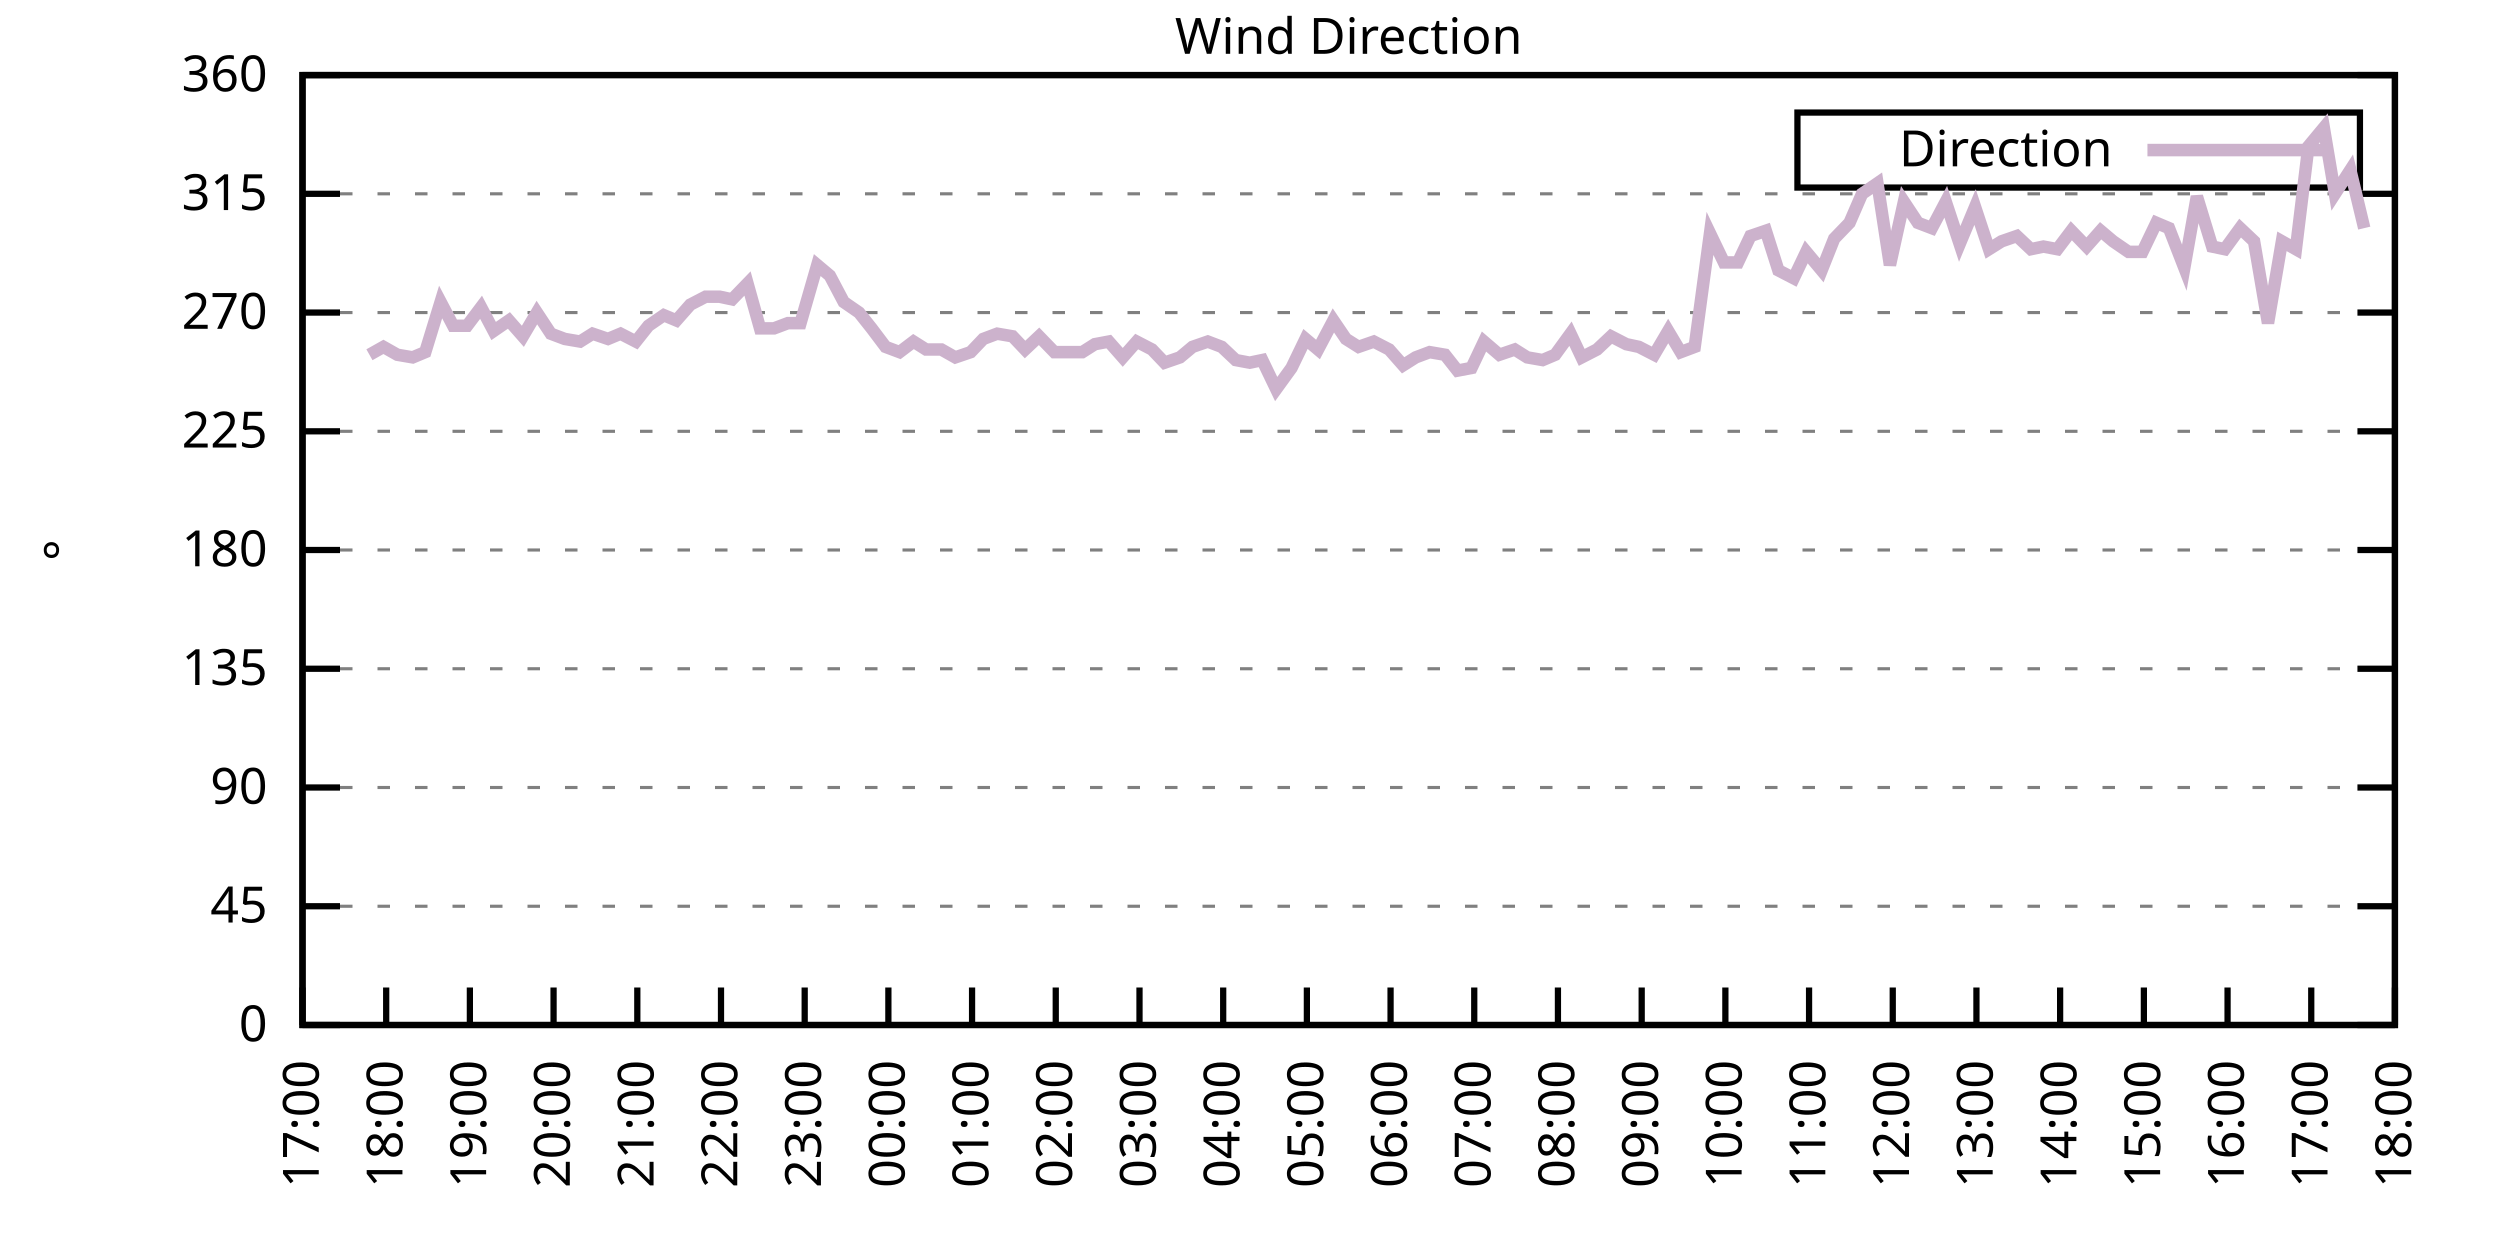
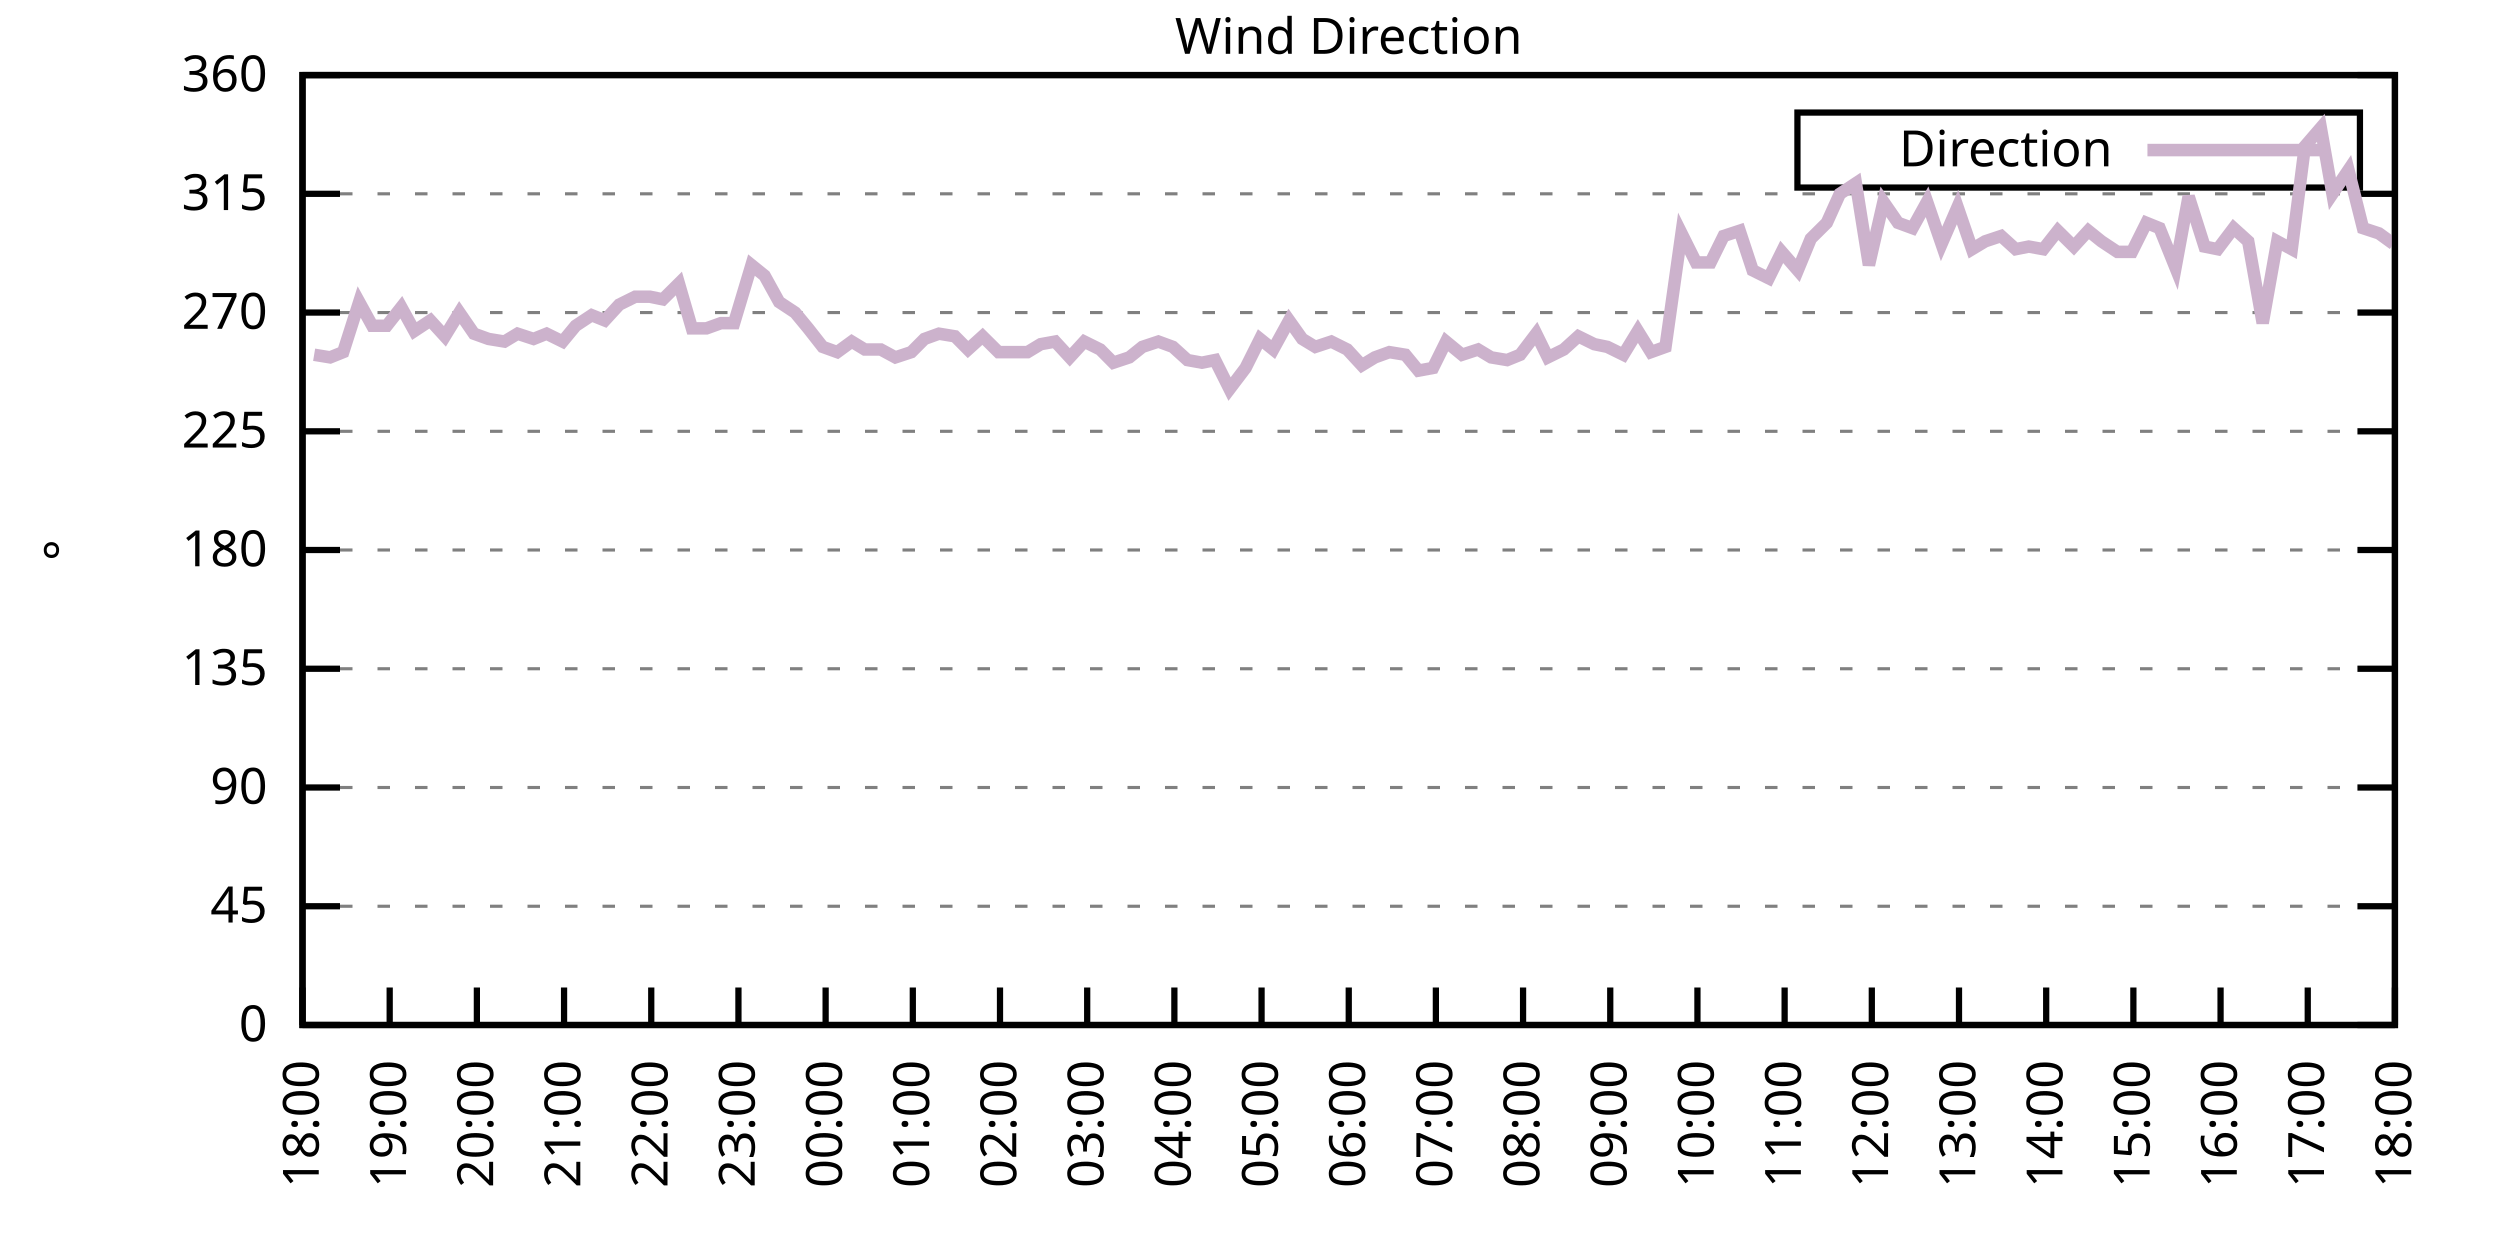
<svg xmlns="http://www.w3.org/2000/svg" xmlns:xlink="http://www.w3.org/1999/xlink" width="400" height="200" viewBox="0 0 400 200">
  <g id="gnuplot_canvas">
    <rect x="0" y="0" width="400" height="200" fill="none" />
    <defs>
      <circle id="gpDot" r="0.5" stroke-width="0.5" stroke="currentColor" />
      <path id="gpPt0" stroke-width="0.333" stroke="currentColor" d="M-1,0 h2 M0,-1 v2" />
      <path id="gpPt1" stroke-width="0.333" stroke="currentColor" d="M-1,-1 L1,1 M1,-1 L-1,1" />
      <path id="gpPt2" stroke-width="0.333" stroke="currentColor" d="M-1,0 L1,0 M0,-1 L0,1 M-1,-1 L1,1 M-1,1 L1,-1" />
      <rect id="gpPt3" stroke-width="0.333" stroke="currentColor" x="-1" y="-1" width="2" height="2" />
      <rect id="gpPt4" stroke-width="0.333" stroke="currentColor" fill="currentColor" x="-1" y="-1" width="2" height="2" />
      <circle id="gpPt5" stroke-width="0.333" stroke="currentColor" cx="0" cy="0" r="1" />
      <use xlink:href="#gpPt5" id="gpPt6" fill="currentColor" stroke="none" />
      <path id="gpPt7" stroke-width="0.333" stroke="currentColor" d="M0,-1.33 L-1.33,0.67 L1.33,0.67 z" />
      <use xlink:href="#gpPt7" id="gpPt8" fill="currentColor" stroke="none" />
      <use xlink:href="#gpPt7" id="gpPt9" stroke="currentColor" transform="rotate(180)" />
      <use xlink:href="#gpPt9" id="gpPt10" fill="currentColor" stroke="none" />
      <use xlink:href="#gpPt3" id="gpPt11" stroke="currentColor" transform="rotate(45)" />
      <use xlink:href="#gpPt11" id="gpPt12" fill="currentColor" stroke="none" />
      <path id="gpPt13" stroke-width="0.333" stroke="currentColor" d="M0,1.330 L1.265,0.411 L0.782,-1.067 L-0.782,-1.076 L-1.265,0.411 z" />
      <use xlink:href="#gpPt13" id="gpPt14" fill="currentColor" stroke="none" />
      <filter id="textbox" filterUnits="objectBoundingBox" x="0" y="0" height="1" width="1">
        <feFlood flood-color="white" flood-opacity="1" result="bgnd" />
        <feComposite in="SourceGraphic" in2="bgnd" operator="atop" />
      </filter>
      <filter id="greybox" filterUnits="objectBoundingBox" x="0" y="0" height="1" width="1">
        <feFlood flood-color="lightgrey" flood-opacity="1" result="grey" />
        <feComposite in="SourceGraphic" in2="grey" operator="atop" />
      </filter>
    </defs>
    <g fill="none" color="white" stroke="currentColor" stroke-width="1.00" stroke-linecap="butt" stroke-linejoin="miter">
</g>
    <g fill="none" color="black" stroke="currentColor" stroke-width="1.00" stroke-linecap="butt" stroke-linejoin="miter">
      <g stroke="none" shape-rendering="crispEdges">
        <polygon fill="rgb(255, 255, 255)" points="48.40,164.00 383.18,164.00 383.18,12.02 48.40,12.02 " />
      </g>
    </g>
    <g fill="none" color="black" stroke="currentColor" stroke-width="1.00" stroke-linecap="butt" stroke-linejoin="miter">
</g>
    <g fill="none" color="black" stroke="black" stroke-width="0.50" stroke-linecap="butt" stroke-linejoin="miter">
</g>
    <g fill="none" color="gray" stroke="currentColor" stroke-width="0.50" stroke-linecap="butt" stroke-linejoin="miter">
      <path stroke="gray" stroke-dasharray="2,4" class="gridline" d="M48.40,164.00 L383.19,164.00  " />
    </g>
    <g fill="none" color="gray" stroke="gray" stroke-width="1.00" stroke-linecap="butt" stroke-linejoin="miter">
</g>
    <g fill="none" color="black" stroke="currentColor" stroke-width="1.00" stroke-linecap="butt" stroke-linejoin="miter">
      <path stroke="black" d="M48.40,164.00 L54.40,164.00 M383.19,164.00 L377.19,164.00  " />
      <g transform="translate(42.80,166.60)" stroke="none" fill="black" font-family="Sans" font-size="8.00" text-anchor="end">
        <text>
          <tspan font-family="Sans"> 0</tspan>
        </text>
      </g>
    </g>
    <g fill="none" color="black" stroke="currentColor" stroke-width="1.00" stroke-linecap="butt" stroke-linejoin="miter">
</g>
    <g fill="none" color="black" stroke="black" stroke-width="0.50" stroke-linecap="butt" stroke-linejoin="miter">
</g>
    <g fill="none" color="gray" stroke="currentColor" stroke-width="0.50" stroke-linecap="butt" stroke-linejoin="miter">
      <path stroke="gray" stroke-dasharray="2,4" class="gridline" d="M48.40,145.00 L383.19,145.00  " />
    </g>
    <g fill="none" color="gray" stroke="gray" stroke-width="1.00" stroke-linecap="butt" stroke-linejoin="miter">
</g>
    <g fill="none" color="black" stroke="currentColor" stroke-width="1.00" stroke-linecap="butt" stroke-linejoin="miter">
      <path stroke="black" d="M48.40,145.00 L54.40,145.00 M383.19,145.00 L377.19,145.00  " />
      <g transform="translate(42.80,147.60)" stroke="none" fill="black" font-family="Sans" font-size="8.00" text-anchor="end">
        <text>
          <tspan font-family="Sans"> 45</tspan>
        </text>
      </g>
    </g>
    <g fill="none" color="black" stroke="currentColor" stroke-width="1.00" stroke-linecap="butt" stroke-linejoin="miter">
</g>
    <g fill="none" color="black" stroke="black" stroke-width="0.50" stroke-linecap="butt" stroke-linejoin="miter">
</g>
    <g fill="none" color="gray" stroke="currentColor" stroke-width="0.50" stroke-linecap="butt" stroke-linejoin="miter">
      <path stroke="gray" stroke-dasharray="2,4" class="gridline" d="M48.40,126.00 L383.19,126.00  " />
    </g>
    <g fill="none" color="gray" stroke="gray" stroke-width="1.00" stroke-linecap="butt" stroke-linejoin="miter">
</g>
    <g fill="none" color="black" stroke="currentColor" stroke-width="1.00" stroke-linecap="butt" stroke-linejoin="miter">
      <path stroke="black" d="M48.40,126.00 L54.40,126.00 M383.19,126.00 L377.19,126.00  " />
      <g transform="translate(42.80,128.60)" stroke="none" fill="black" font-family="Sans" font-size="8.00" text-anchor="end">
        <text>
          <tspan font-family="Sans"> 90</tspan>
        </text>
      </g>
    </g>
    <g fill="none" color="black" stroke="currentColor" stroke-width="1.00" stroke-linecap="butt" stroke-linejoin="miter">
</g>
    <g fill="none" color="black" stroke="black" stroke-width="0.50" stroke-linecap="butt" stroke-linejoin="miter">
</g>
    <g fill="none" color="gray" stroke="currentColor" stroke-width="0.50" stroke-linecap="butt" stroke-linejoin="miter">
      <path stroke="gray" stroke-dasharray="2,4" class="gridline" d="M48.40,107.00 L383.19,107.00  " />
    </g>
    <g fill="none" color="gray" stroke="gray" stroke-width="1.00" stroke-linecap="butt" stroke-linejoin="miter">
</g>
    <g fill="none" color="black" stroke="currentColor" stroke-width="1.00" stroke-linecap="butt" stroke-linejoin="miter">
      <path stroke="black" d="M48.40,107.00 L54.40,107.00 M383.19,107.00 L377.19,107.00  " />
      <g transform="translate(42.80,109.60)" stroke="none" fill="black" font-family="Sans" font-size="8.00" text-anchor="end">
        <text>
          <tspan font-family="Sans"> 135</tspan>
        </text>
      </g>
    </g>
    <g fill="none" color="black" stroke="currentColor" stroke-width="1.00" stroke-linecap="butt" stroke-linejoin="miter">
</g>
    <g fill="none" color="black" stroke="black" stroke-width="0.50" stroke-linecap="butt" stroke-linejoin="miter">
</g>
    <g fill="none" color="gray" stroke="currentColor" stroke-width="0.50" stroke-linecap="butt" stroke-linejoin="miter">
      <path stroke="gray" stroke-dasharray="2,4" class="gridline" d="M48.40,88.00 L383.19,88.00  " />
    </g>
    <g fill="none" color="gray" stroke="gray" stroke-width="1.00" stroke-linecap="butt" stroke-linejoin="miter">
</g>
    <g fill="none" color="black" stroke="currentColor" stroke-width="1.00" stroke-linecap="butt" stroke-linejoin="miter">
      <path stroke="black" d="M48.40,88.00 L54.40,88.00 M383.19,88.00 L377.19,88.00  " />
      <g transform="translate(42.80,90.60)" stroke="none" fill="black" font-family="Sans" font-size="8.00" text-anchor="end">
        <text>
          <tspan font-family="Sans"> 180</tspan>
        </text>
      </g>
    </g>
    <g fill="none" color="black" stroke="currentColor" stroke-width="1.00" stroke-linecap="butt" stroke-linejoin="miter">
</g>
    <g fill="none" color="black" stroke="black" stroke-width="0.50" stroke-linecap="butt" stroke-linejoin="miter">
</g>
    <g fill="none" color="gray" stroke="currentColor" stroke-width="0.50" stroke-linecap="butt" stroke-linejoin="miter">
      <path stroke="gray" stroke-dasharray="2,4" class="gridline" d="M48.40,69.01 L383.19,69.01  " />
    </g>
    <g fill="none" color="gray" stroke="gray" stroke-width="1.00" stroke-linecap="butt" stroke-linejoin="miter">
</g>
    <g fill="none" color="black" stroke="currentColor" stroke-width="1.00" stroke-linecap="butt" stroke-linejoin="miter">
      <path stroke="black" d="M48.40,69.01 L54.40,69.01 M383.19,69.01 L377.19,69.01  " />
      <g transform="translate(42.80,71.61)" stroke="none" fill="black" font-family="Sans" font-size="8.00" text-anchor="end">
        <text>
          <tspan font-family="Sans"> 225</tspan>
        </text>
      </g>
    </g>
    <g fill="none" color="black" stroke="currentColor" stroke-width="1.00" stroke-linecap="butt" stroke-linejoin="miter">
</g>
    <g fill="none" color="black" stroke="black" stroke-width="0.50" stroke-linecap="butt" stroke-linejoin="miter">
</g>
    <g fill="none" color="gray" stroke="currentColor" stroke-width="0.50" stroke-linecap="butt" stroke-linejoin="miter">
      <path stroke="gray" stroke-dasharray="2,4" class="gridline" d="M48.40,50.01 L383.19,50.01  " />
    </g>
    <g fill="none" color="gray" stroke="gray" stroke-width="1.00" stroke-linecap="butt" stroke-linejoin="miter">
</g>
    <g fill="none" color="black" stroke="currentColor" stroke-width="1.00" stroke-linecap="butt" stroke-linejoin="miter">
      <path stroke="black" d="M48.40,50.01 L54.40,50.01 M383.19,50.01 L377.19,50.01  " />
      <g transform="translate(42.80,52.61)" stroke="none" fill="black" font-family="Sans" font-size="8.00" text-anchor="end">
        <text>
          <tspan font-family="Sans"> 270</tspan>
        </text>
      </g>
    </g>
    <g fill="none" color="black" stroke="currentColor" stroke-width="1.00" stroke-linecap="butt" stroke-linejoin="miter">
</g>
    <g fill="none" color="black" stroke="black" stroke-width="0.50" stroke-linecap="butt" stroke-linejoin="miter">
</g>
    <g fill="none" color="gray" stroke="currentColor" stroke-width="0.50" stroke-linecap="butt" stroke-linejoin="miter">
      <path stroke="gray" stroke-dasharray="2,4" class="gridline" d="M48.40,31.01 L383.19,31.01  " />
    </g>
    <g fill="none" color="gray" stroke="gray" stroke-width="1.00" stroke-linecap="butt" stroke-linejoin="miter">
</g>
    <g fill="none" color="black" stroke="currentColor" stroke-width="1.00" stroke-linecap="butt" stroke-linejoin="miter">
      <path stroke="black" d="M48.40,31.01 L54.40,31.01 M383.19,31.01 L377.19,31.01  " />
      <g transform="translate(42.80,33.61)" stroke="none" fill="black" font-family="Sans" font-size="8.00" text-anchor="end">
        <text>
          <tspan font-family="Sans"> 315</tspan>
        </text>
      </g>
    </g>
    <g fill="none" color="black" stroke="currentColor" stroke-width="1.00" stroke-linecap="butt" stroke-linejoin="miter">
</g>
    <g fill="none" color="black" stroke="black" stroke-width="0.50" stroke-linecap="butt" stroke-linejoin="miter">
</g>
    <g fill="none" color="gray" stroke="currentColor" stroke-width="0.50" stroke-linecap="butt" stroke-linejoin="miter">
      <path stroke="gray" stroke-dasharray="2,4" class="gridline" d="M48.40,12.01 L383.19,12.01  " />
    </g>
    <g fill="none" color="gray" stroke="gray" stroke-width="1.00" stroke-linecap="butt" stroke-linejoin="miter">
</g>
    <g fill="none" color="black" stroke="currentColor" stroke-width="1.00" stroke-linecap="butt" stroke-linejoin="miter">
      <path stroke="black" d="M48.40,12.01 L54.40,12.01 M383.19,12.01 L377.19,12.01  " />
      <g transform="translate(42.80,14.61)" stroke="none" fill="black" font-family="Sans" font-size="8.00" text-anchor="end">
        <text>
          <tspan font-family="Sans"> 360</tspan>
        </text>
      </g>
    </g>
    <g fill="none" color="black" stroke="currentColor" stroke-width="1.00" stroke-linecap="butt" stroke-linejoin="miter">
      <path stroke="black" d="M48.40,164.00 L48.40,158.00  " />
      <g transform="translate(51.00,169.60) rotate(270.00)" stroke="none" fill="black" font-family="Sans" font-size="8.00" text-anchor="end">
        <text>
-           <tspan font-family="Sans">17:00</tspan>
-         </text>
-       </g>
-     </g>
-     <g fill="none" color="black" stroke="currentColor" stroke-width="1.00" stroke-linecap="butt" stroke-linejoin="miter">
-       <path stroke="black" d="M61.79,164.00 L61.79,158.00  " />
-       <g transform="translate(64.39,169.60) rotate(270.00)" stroke="none" fill="black" font-family="Sans" font-size="8.00" text-anchor="end">
-         <text>
          <tspan font-family="Sans">18:00</tspan>
        </text>
      </g>
    </g>
    <g fill="none" color="black" stroke="currentColor" stroke-width="1.00" stroke-linecap="butt" stroke-linejoin="miter">
-       <path stroke="black" d="M75.18,164.00 L75.18,158.00  " />
-       <g transform="translate(77.78,169.60) rotate(270.00)" stroke="none" fill="black" font-family="Sans" font-size="8.00" text-anchor="end">
+       <path stroke="black" d="M62.35,164.00 L62.35,158.00  " />
+       <g transform="translate(64.95,169.60) rotate(270.00)" stroke="none" fill="black" font-family="Sans" font-size="8.00" text-anchor="end">
        <text>
          <tspan font-family="Sans">19:00</tspan>
        </text>
      </g>
    </g>
    <g fill="none" color="black" stroke="currentColor" stroke-width="1.00" stroke-linecap="butt" stroke-linejoin="miter">
-       <path stroke="black" d="M88.57,164.00 L88.57,158.00  " />
-       <g transform="translate(91.17,169.60) rotate(270.00)" stroke="none" fill="black" font-family="Sans" font-size="8.00" text-anchor="end">
+       <path stroke="black" d="M76.30,164.00 L76.30,158.00  " />
+       <g transform="translate(78.90,169.60) rotate(270.00)" stroke="none" fill="black" font-family="Sans" font-size="8.00" text-anchor="end">
        <text>
          <tspan font-family="Sans">20:00</tspan>
        </text>
      </g>
    </g>
    <g fill="none" color="black" stroke="currentColor" stroke-width="1.00" stroke-linecap="butt" stroke-linejoin="miter">
-       <path stroke="black" d="M101.97,164.00 L101.97,158.00  " />
-       <g transform="translate(104.57,169.60) rotate(270.00)" stroke="none" fill="black" font-family="Sans" font-size="8.00" text-anchor="end">
+       <path stroke="black" d="M90.25,164.00 L90.25,158.00  " />
+       <g transform="translate(92.85,169.60) rotate(270.00)" stroke="none" fill="black" font-family="Sans" font-size="8.00" text-anchor="end">
        <text>
          <tspan font-family="Sans">21:00</tspan>
        </text>
      </g>
    </g>
    <g fill="none" color="black" stroke="currentColor" stroke-width="1.00" stroke-linecap="butt" stroke-linejoin="miter">
-       <path stroke="black" d="M115.36,164.00 L115.36,158.00  " />
-       <g transform="translate(117.96,169.60) rotate(270.00)" stroke="none" fill="black" font-family="Sans" font-size="8.00" text-anchor="end">
+       <path stroke="black" d="M104.20,164.00 L104.20,158.00  " />
+       <g transform="translate(106.80,169.60) rotate(270.00)" stroke="none" fill="black" font-family="Sans" font-size="8.00" text-anchor="end">
        <text>
          <tspan font-family="Sans">22:00</tspan>
        </text>
      </g>
    </g>
    <g fill="none" color="black" stroke="currentColor" stroke-width="1.00" stroke-linecap="butt" stroke-linejoin="miter">
-       <path stroke="black" d="M128.75,164.00 L128.75,158.00  " />
-       <g transform="translate(131.35,169.60) rotate(270.00)" stroke="none" fill="black" font-family="Sans" font-size="8.00" text-anchor="end">
+       <path stroke="black" d="M118.15,164.00 L118.15,158.00  " />
+       <g transform="translate(120.75,169.60) rotate(270.00)" stroke="none" fill="black" font-family="Sans" font-size="8.00" text-anchor="end">
        <text>
          <tspan font-family="Sans">23:00</tspan>
        </text>
      </g>
    </g>
    <g fill="none" color="black" stroke="currentColor" stroke-width="1.00" stroke-linecap="butt" stroke-linejoin="miter">
-       <path stroke="black" d="M142.14,164.00 L142.14,158.00  " />
-       <g transform="translate(144.74,169.60) rotate(270.00)" stroke="none" fill="black" font-family="Sans" font-size="8.00" text-anchor="end">
+       <path stroke="black" d="M132.10,164.00 L132.10,158.00  " />
+       <g transform="translate(134.70,169.60) rotate(270.00)" stroke="none" fill="black" font-family="Sans" font-size="8.00" text-anchor="end">
        <text>
          <tspan font-family="Sans">00:00</tspan>
        </text>
      </g>
    </g>
    <g fill="none" color="black" stroke="currentColor" stroke-width="1.00" stroke-linecap="butt" stroke-linejoin="miter">
-       <path stroke="black" d="M155.53,164.00 L155.53,158.00  " />
-       <g transform="translate(158.13,169.60) rotate(270.00)" stroke="none" fill="black" font-family="Sans" font-size="8.00" text-anchor="end">
+       <path stroke="black" d="M146.05,164.00 L146.05,158.00  " />
+       <g transform="translate(148.65,169.60) rotate(270.00)" stroke="none" fill="black" font-family="Sans" font-size="8.00" text-anchor="end">
        <text>
          <tspan font-family="Sans">01:00</tspan>
        </text>
      </g>
    </g>
    <g fill="none" color="black" stroke="currentColor" stroke-width="1.00" stroke-linecap="butt" stroke-linejoin="miter">
-       <path stroke="black" d="M168.92,164.00 L168.92,158.00  " />
-       <g transform="translate(171.52,169.60) rotate(270.00)" stroke="none" fill="black" font-family="Sans" font-size="8.00" text-anchor="end">
+       <path stroke="black" d="M160.00,164.00 L160.00,158.00  " />
+       <g transform="translate(162.60,169.60) rotate(270.00)" stroke="none" fill="black" font-family="Sans" font-size="8.00" text-anchor="end">
        <text>
          <tspan font-family="Sans">02:00</tspan>
        </text>
      </g>
    </g>
    <g fill="none" color="black" stroke="currentColor" stroke-width="1.00" stroke-linecap="butt" stroke-linejoin="miter">
-       <path stroke="black" d="M182.32,164.00 L182.32,158.00  " />
-       <g transform="translate(184.92,169.60) rotate(270.00)" stroke="none" fill="black" font-family="Sans" font-size="8.00" text-anchor="end">
+       <path stroke="black" d="M173.95,164.00 L173.95,158.00  " />
+       <g transform="translate(176.55,169.60) rotate(270.00)" stroke="none" fill="black" font-family="Sans" font-size="8.00" text-anchor="end">
        <text>
          <tspan font-family="Sans">03:00</tspan>
        </text>
      </g>
    </g>
    <g fill="none" color="black" stroke="currentColor" stroke-width="1.00" stroke-linecap="butt" stroke-linejoin="miter">
-       <path stroke="black" d="M195.71,164.00 L195.71,158.00  " />
-       <g transform="translate(198.31,169.60) rotate(270.00)" stroke="none" fill="black" font-family="Sans" font-size="8.00" text-anchor="end">
+       <path stroke="black" d="M187.90,164.00 L187.90,158.00  " />
+       <g transform="translate(190.50,169.60) rotate(270.00)" stroke="none" fill="black" font-family="Sans" font-size="8.00" text-anchor="end">
        <text>
          <tspan font-family="Sans">04:00</tspan>
        </text>
      </g>
    </g>
    <g fill="none" color="black" stroke="currentColor" stroke-width="1.00" stroke-linecap="butt" stroke-linejoin="miter">
-       <path stroke="black" d="M209.10,164.00 L209.10,158.00  " />
-       <g transform="translate(211.70,169.60) rotate(270.00)" stroke="none" fill="black" font-family="Sans" font-size="8.00" text-anchor="end">
+       <path stroke="black" d="M201.85,164.00 L201.85,158.00  " />
+       <g transform="translate(204.45,169.60) rotate(270.00)" stroke="none" fill="black" font-family="Sans" font-size="8.00" text-anchor="end">
        <text>
          <tspan font-family="Sans">05:00</tspan>
        </text>
      </g>
    </g>
    <g fill="none" color="black" stroke="currentColor" stroke-width="1.00" stroke-linecap="butt" stroke-linejoin="miter">
-       <path stroke="black" d="M222.49,164.00 L222.49,158.00  " />
-       <g transform="translate(225.09,169.60) rotate(270.00)" stroke="none" fill="black" font-family="Sans" font-size="8.00" text-anchor="end">
+       <path stroke="black" d="M215.80,164.00 L215.80,158.00  " />
+       <g transform="translate(218.40,169.60) rotate(270.00)" stroke="none" fill="black" font-family="Sans" font-size="8.00" text-anchor="end">
        <text>
          <tspan font-family="Sans">06:00</tspan>
        </text>
      </g>
    </g>
    <g fill="none" color="black" stroke="currentColor" stroke-width="1.00" stroke-linecap="butt" stroke-linejoin="miter">
-       <path stroke="black" d="M235.88,164.00 L235.88,158.00  " />
-       <g transform="translate(238.48,169.60) rotate(270.00)" stroke="none" fill="black" font-family="Sans" font-size="8.00" text-anchor="end">
+       <path stroke="black" d="M229.74,164.00 L229.74,158.00  " />
+       <g transform="translate(232.34,169.60) rotate(270.00)" stroke="none" fill="black" font-family="Sans" font-size="8.00" text-anchor="end">
        <text>
          <tspan font-family="Sans">07:00</tspan>
        </text>
      </g>
    </g>
    <g fill="none" color="black" stroke="currentColor" stroke-width="1.00" stroke-linecap="butt" stroke-linejoin="miter">
-       <path stroke="black" d="M249.27,164.00 L249.27,158.00  " />
-       <g transform="translate(251.87,169.60) rotate(270.00)" stroke="none" fill="black" font-family="Sans" font-size="8.00" text-anchor="end">
+       <path stroke="black" d="M243.69,164.00 L243.69,158.00  " />
+       <g transform="translate(246.29,169.60) rotate(270.00)" stroke="none" fill="black" font-family="Sans" font-size="8.00" text-anchor="end">
        <text>
          <tspan font-family="Sans">08:00</tspan>
        </text>
      </g>
    </g>
    <g fill="none" color="black" stroke="currentColor" stroke-width="1.00" stroke-linecap="butt" stroke-linejoin="miter">
-       <path stroke="black" d="M262.67,164.00 L262.67,158.00  " />
-       <g transform="translate(265.27,169.60) rotate(270.00)" stroke="none" fill="black" font-family="Sans" font-size="8.00" text-anchor="end">
+       <path stroke="black" d="M257.64,164.00 L257.64,158.00  " />
+       <g transform="translate(260.24,169.60) rotate(270.00)" stroke="none" fill="black" font-family="Sans" font-size="8.00" text-anchor="end">
        <text>
          <tspan font-family="Sans">09:00</tspan>
        </text>
      </g>
    </g>
    <g fill="none" color="black" stroke="currentColor" stroke-width="1.00" stroke-linecap="butt" stroke-linejoin="miter">
-       <path stroke="black" d="M276.06,164.00 L276.06,158.00  " />
-       <g transform="translate(278.66,169.60) rotate(270.00)" stroke="none" fill="black" font-family="Sans" font-size="8.00" text-anchor="end">
+       <path stroke="black" d="M271.59,164.00 L271.59,158.00  " />
+       <g transform="translate(274.19,169.60) rotate(270.00)" stroke="none" fill="black" font-family="Sans" font-size="8.00" text-anchor="end">
        <text>
          <tspan font-family="Sans">10:00</tspan>
        </text>
      </g>
    </g>
    <g fill="none" color="black" stroke="currentColor" stroke-width="1.00" stroke-linecap="butt" stroke-linejoin="miter">
-       <path stroke="black" d="M289.45,164.00 L289.45,158.00  " />
-       <g transform="translate(292.05,169.60) rotate(270.00)" stroke="none" fill="black" font-family="Sans" font-size="8.00" text-anchor="end">
+       <path stroke="black" d="M285.54,164.00 L285.54,158.00  " />
+       <g transform="translate(288.14,169.60) rotate(270.00)" stroke="none" fill="black" font-family="Sans" font-size="8.00" text-anchor="end">
        <text>
          <tspan font-family="Sans">11:00</tspan>
        </text>
      </g>
    </g>
    <g fill="none" color="black" stroke="currentColor" stroke-width="1.00" stroke-linecap="butt" stroke-linejoin="miter">
-       <path stroke="black" d="M302.84,164.00 L302.84,158.00  " />
-       <g transform="translate(305.44,169.60) rotate(270.00)" stroke="none" fill="black" font-family="Sans" font-size="8.00" text-anchor="end">
+       <path stroke="black" d="M299.49,164.00 L299.49,158.00  " />
+       <g transform="translate(302.09,169.60) rotate(270.00)" stroke="none" fill="black" font-family="Sans" font-size="8.00" text-anchor="end">
        <text>
          <tspan font-family="Sans">12:00</tspan>
        </text>
      </g>
    </g>
    <g fill="none" color="black" stroke="currentColor" stroke-width="1.00" stroke-linecap="butt" stroke-linejoin="miter">
-       <path stroke="black" d="M316.23,164.00 L316.23,158.00  " />
-       <g transform="translate(318.83,169.60) rotate(270.00)" stroke="none" fill="black" font-family="Sans" font-size="8.00" text-anchor="end">
+       <path stroke="black" d="M313.44,164.00 L313.44,158.00  " />
+       <g transform="translate(316.04,169.60) rotate(270.00)" stroke="none" fill="black" font-family="Sans" font-size="8.00" text-anchor="end">
        <text>
          <tspan font-family="Sans">13:00</tspan>
        </text>
      </g>
    </g>
    <g fill="none" color="black" stroke="currentColor" stroke-width="1.00" stroke-linecap="butt" stroke-linejoin="miter">
-       <path stroke="black" d="M329.62,164.00 L329.62,158.00  " />
-       <g transform="translate(332.22,169.60) rotate(270.00)" stroke="none" fill="black" font-family="Sans" font-size="8.00" text-anchor="end">
+       <path stroke="black" d="M327.39,164.00 L327.39,158.00  " />
+       <g transform="translate(329.99,169.60) rotate(270.00)" stroke="none" fill="black" font-family="Sans" font-size="8.00" text-anchor="end">
        <text>
          <tspan font-family="Sans">14:00</tspan>
        </text>
      </g>
    </g>
    <g fill="none" color="black" stroke="currentColor" stroke-width="1.00" stroke-linecap="butt" stroke-linejoin="miter">
-       <path stroke="black" d="M343.02,164.00 L343.02,158.00  " />
-       <g transform="translate(345.62,169.60) rotate(270.00)" stroke="none" fill="black" font-family="Sans" font-size="8.00" text-anchor="end">
+       <path stroke="black" d="M341.34,164.00 L341.34,158.00  " />
+       <g transform="translate(343.94,169.60) rotate(270.00)" stroke="none" fill="black" font-family="Sans" font-size="8.00" text-anchor="end">
        <text>
          <tspan font-family="Sans">15:00</tspan>
        </text>
      </g>
    </g>
    <g fill="none" color="black" stroke="currentColor" stroke-width="1.00" stroke-linecap="butt" stroke-linejoin="miter">
-       <path stroke="black" d="M356.41,164.00 L356.41,158.00  " />
-       <g transform="translate(359.01,169.60) rotate(270.00)" stroke="none" fill="black" font-family="Sans" font-size="8.00" text-anchor="end">
+       <path stroke="black" d="M355.29,164.00 L355.29,158.00  " />
+       <g transform="translate(357.89,169.60) rotate(270.00)" stroke="none" fill="black" font-family="Sans" font-size="8.00" text-anchor="end">
        <text>
          <tspan font-family="Sans">16:00</tspan>
        </text>
      </g>
    </g>
    <g fill="none" color="black" stroke="currentColor" stroke-width="1.00" stroke-linecap="butt" stroke-linejoin="miter">
-       <path stroke="black" d="M369.80,164.00 L369.80,158.00  " />
-       <g transform="translate(372.40,169.60) rotate(270.00)" stroke="none" fill="black" font-family="Sans" font-size="8.00" text-anchor="end">
+       <path stroke="black" d="M369.24,164.00 L369.24,158.00  " />
+       <g transform="translate(371.84,169.60) rotate(270.00)" stroke="none" fill="black" font-family="Sans" font-size="8.00" text-anchor="end">
        <text>
          <tspan font-family="Sans">17:00</tspan>
        </text>
      </g>
    </g>
    <g fill="none" color="black" stroke="currentColor" stroke-width="1.00" stroke-linecap="butt" stroke-linejoin="miter">
      <path stroke="black" d="M383.19,164.00 L383.19,158.00  " />
      <g transform="translate(385.79,169.60) rotate(270.00)" stroke="none" fill="black" font-family="Sans" font-size="8.00" text-anchor="end">
        <text>
          <tspan font-family="Sans">18:00</tspan>
        </text>
      </g>
    </g>
    <g fill="none" color="black" stroke="currentColor" stroke-width="1.00" stroke-linecap="butt" stroke-linejoin="miter">
</g>
    <g fill="none" color="black" stroke="currentColor" stroke-width="1.00" stroke-linecap="butt" stroke-linejoin="miter">
      <path stroke="black" d="M48.40,12.01 L48.40,164.00 L383.19,164.00 L383.19,12.01 L48.40,12.01 Z  " />
    </g>
    <g fill="none" color="black" stroke="currentColor" stroke-width="1.00" stroke-linecap="butt" stroke-linejoin="miter">
</g>
    <g fill="none" color="black" stroke="currentColor" stroke-width="1.00" stroke-linecap="butt" stroke-linejoin="miter">
      <path stroke="black" d="M287.59,30.01 L287.59,18.01 L377.59,18.01 L377.59,30.01 L287.59,30.01 Z  " />
    </g>
    <g id="Wind_direction_plot_1">
      <g fill="none" color="white" stroke="black" stroke-width="2.00" stroke-linecap="butt" stroke-linejoin="miter">
</g>
      <g fill="none" color="black" stroke="currentColor" stroke-width="2.00" stroke-linecap="butt" stroke-linejoin="miter">
        <g transform="translate(337.99,26.61)" stroke="none" fill="black" font-family="Sans" font-size="8.00" text-anchor="end">
          <text>
            <tspan font-family="Sans">Direction</tspan>
          </text>
        </g>
      </g>
      <g fill="none" color="black" stroke="currentColor" stroke-width="2.00" stroke-linecap="butt" stroke-linejoin="miter">
-         <path stroke="rgb(204, 178, 204)" d="M343.59,24.01 L371.99,24.01 M59.11,56.76 L61.35,55.50 L63.58,56.76 L66.03,57.18 L68.04,56.34 L70.50,48.32   L72.50,52.12 L74.74,52.12 L76.97,49.16 L78.98,52.96 L81.43,51.27 L83.66,53.81 L85.90,50.01 L88.13,53.39   L90.36,54.23 L92.82,54.65 L94.82,53.39 L97.28,54.23 L99.29,53.39 L101.74,54.65 L103.75,52.12 L106.21,50.43   L108.22,51.27 L110.45,48.74 L112.90,47.47 L115.13,47.47 L117.14,47.90 L119.60,45.36 L121.61,52.54 L123.84,52.54   L126.07,51.70 L128.08,51.70 L130.76,42.41 L132.77,44.10 L135.00,48.32 L137.45,50.01 L139.46,52.54 L141.69,55.50   L143.93,56.34 L146.16,54.65 L148.17,55.92 L150.62,55.92 L152.85,57.18 L155.31,56.34 L157.32,54.23 L159.55,53.39   L162.01,53.81 L164.01,55.92 L166.25,53.81 L168.70,56.34 L170.49,56.34 L173.17,56.34 L175.17,55.07 L177.41,54.65   L179.64,57.18 L181.87,54.65 L184.32,55.92 L186.33,58.03 L188.79,57.18 L190.80,55.50 L193.25,54.65 L195.48,55.50   L197.72,57.61 L199.95,58.03 L201.96,57.61 L204.19,62.25 L206.64,58.87 L208.88,54.23 L210.88,55.92 L213.34,51.27   L215.35,54.23 L217.36,55.50 L219.81,54.65 L222.27,55.92 L224.50,58.45 L226.51,57.18 L228.74,56.34 L231.20,56.76   L233.20,59.30 L235.44,58.87 L237.44,54.65 L239.90,56.76 L242.36,55.92 L244.36,57.18 L246.82,57.61 L248.83,56.76   L251.28,53.39 L253.07,57.18 L255.52,55.92 L257.76,53.81 L260.21,55.07 L262.22,55.50 L264.67,56.76 L266.91,52.96   L268.92,56.34 L271.15,55.50 L273.60,37.34 L275.83,41.99 L278.07,41.99 L280.07,37.76 L282.53,36.92 L284.54,43.25   L286.99,44.52 L289.00,40.30 L291.46,43.25 L293.47,38.19 L295.92,35.65 L297.93,31.01 L300.39,29.32 L302.39,42.41   L304.63,32.28 L306.86,35.65 L309.09,36.50 L311.32,32.28 L313.55,39.03 L316.01,33.12 L318.24,39.87 L320.25,38.61   L322.70,37.76 L324.94,39.87 L326.95,39.45 L329.18,39.87 L331.41,36.92 L333.86,39.45 L336.10,36.92 L338.10,38.61   L340.56,40.30 L342.79,40.30 L345.02,35.65 L347.03,36.50 L349.49,42.83 L351.50,31.43 L353.95,39.45 L355.96,39.87   L358.42,36.50 L360.65,38.61 L362.88,51.70 L365.11,38.61 L367.34,39.87 L369.35,23.41 L371.81,20.45 L373.59,31.01   L376.05,27.21 L378.28,36.50  " />
+         <path stroke="rgb(204, 178, 204)" d="M343.59,24.01 L371.99,24.01 M50.26,56.76 L52.82,57.18 L54.91,56.34 L57.47,48.32 L59.56,52.12 L61.88,52.12   L64.21,49.16 L66.30,52.96 L68.86,51.27 L71.18,53.81 L73.51,50.01 L75.83,53.39 L78.16,54.23 L80.72,54.65   L82.81,53.39 L85.37,54.23 L87.46,53.39 L90.02,54.65 L92.11,52.12 L94.67,50.43 L96.76,51.27 L99.08,48.74   L101.64,47.47 L103.97,47.47 L106.06,47.90 L108.62,45.36 L110.71,52.54 L113.03,52.54 L115.36,51.70 L117.45,51.70   L120.24,42.41 L122.33,44.10 L124.66,48.32 L127.22,50.01 L129.31,52.54 L131.63,55.50 L133.96,56.34 L136.28,54.65   L138.37,55.92 L140.93,55.92 L143.26,57.18 L145.81,56.34 L147.91,54.23 L150.23,53.39 L152.79,53.81 L154.88,55.92   L157.21,53.81 L159.76,56.34 L161.62,56.34 L164.41,56.34 L166.51,55.07 L168.83,54.65 L171.16,57.18 L173.48,54.65   L176.04,55.92 L178.13,58.03 L180.69,57.18 L182.78,55.50 L185.34,54.65 L187.66,55.50 L189.99,57.61 L192.31,58.03   L194.41,57.61 L196.73,62.25 L199.29,58.87 L201.61,54.23 L203.71,55.92 L206.26,51.27 L208.36,54.23 L210.45,55.50   L213.01,54.65 L215.56,55.92 L217.89,58.45 L219.98,57.18 L222.30,56.34 L224.86,56.76 L226.95,59.30 L229.28,58.87   L231.37,54.65 L233.93,56.76 L236.49,55.92 L238.58,57.18 L241.14,57.61 L243.23,56.76 L245.79,53.39 L247.65,57.18   L250.20,55.92 L252.53,53.81 L255.09,55.07 L257.18,55.50 L259.74,56.76 L262.06,52.96 L264.15,56.34 L266.48,55.50   L269.04,37.34 L271.36,41.99 L273.69,41.99 L275.78,37.76 L278.34,36.92 L280.43,43.25 L282.99,44.52 L285.08,40.30   L287.64,43.25 L289.73,38.19 L292.29,35.65 L294.38,31.01 L296.94,29.32 L299.03,42.41 L301.35,32.28 L303.68,35.65   L306.00,36.50 L308.33,32.28 L310.65,39.03 L313.21,33.12 L315.53,39.87 L317.63,38.61 L320.18,37.76 L322.51,39.87   L324.60,39.45 L326.93,39.87 L329.25,36.92 L331.81,39.45 L334.13,36.92 L336.23,38.61 L338.78,40.30 L341.11,40.30   L343.43,35.65 L345.53,36.50 L348.08,42.83 L350.18,31.43 L352.73,39.45 L354.83,39.87 L357.38,36.50 L359.71,38.61   L362.03,51.70 L364.36,38.61 L366.68,39.87 L368.78,23.41 L371.33,20.45 L373.19,31.01 L375.75,27.21 L378.08,36.50   L380.63,37.34 L382.96,39.03  " />
      </g>
    </g>
    <g fill="none" color="black" stroke="currentColor" stroke-width="2.00" stroke-linecap="butt" stroke-linejoin="miter">
</g>
    <g fill="none" color="black" stroke="black" stroke-width="1.00" stroke-linecap="butt" stroke-linejoin="miter">
</g>
    <g fill="none" color="black" stroke="currentColor" stroke-width="1.00" stroke-linecap="butt" stroke-linejoin="miter">
      <path stroke="black" d="M48.40,12.01 L48.40,164.00 L383.19,164.00 L383.19,12.01 L48.40,12.01 Z  " />
      <g transform="translate(12.80,88.01) rotate(270.00)" stroke="none" fill="black" font-family="Sans" font-size="8.00" text-anchor="middle">
        <text>
          <tspan font-family="Sans">°</tspan>
        </text>
      </g>
    </g>
    <g fill="none" color="black" stroke="currentColor" stroke-width="1.00" stroke-linecap="butt" stroke-linejoin="miter">
</g>
    <g fill="none" color="black" stroke="currentColor" stroke-width="1.00" stroke-linecap="butt" stroke-linejoin="miter">
      <g transform="translate(215.79,8.61)" stroke="none" fill="black" font-family="Sans" font-size="8.00" text-anchor="middle">
        <text>
          <tspan font-family="Sans">Wind Direction</tspan>
        </text>
      </g>
    </g>
    <g fill="none" color="black" stroke="currentColor" stroke-width="1.00" stroke-linecap="butt" stroke-linejoin="miter">
</g>
  </g>
</svg>
